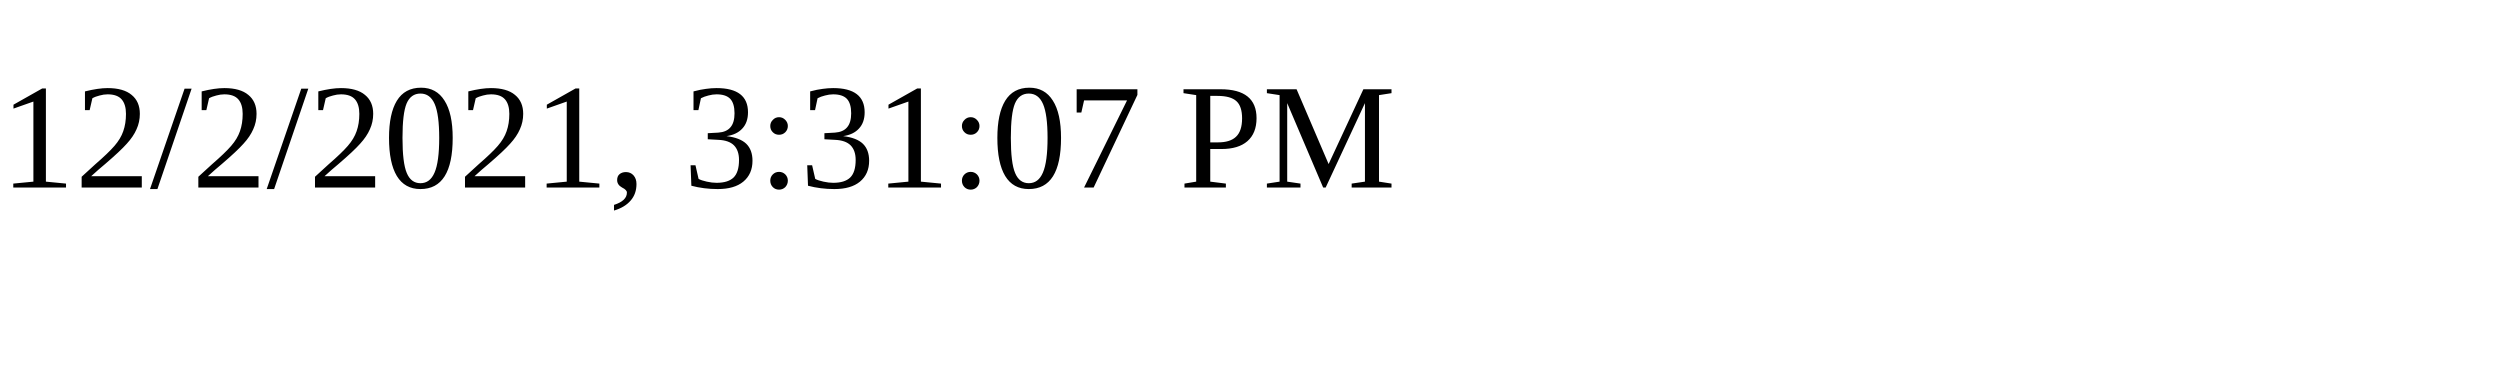
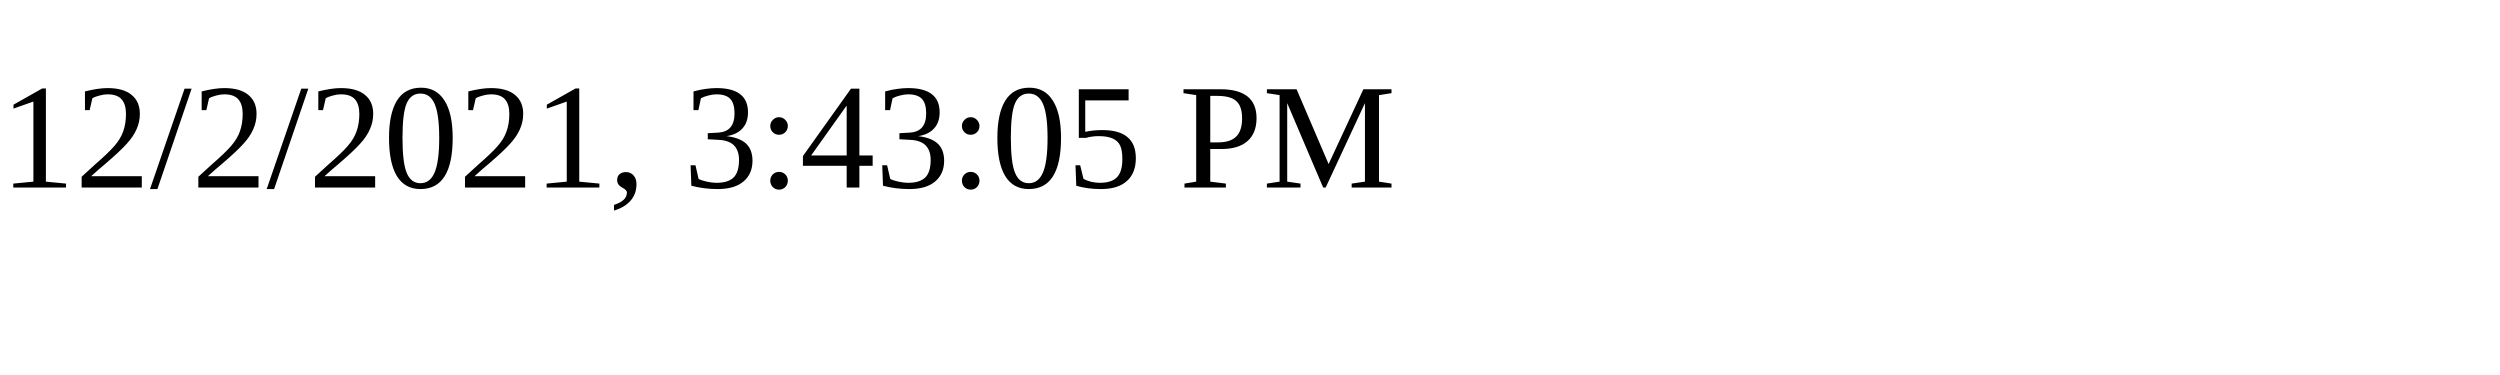
<svg xmlns="http://www.w3.org/2000/svg" height="30" width="200">
-   <text x="0" y="15">12/2/2021, 3:31:07 PM</text>
+   <text x="0" y="15">12/2/2021, 3:43:05 PM</text>
</svg>
